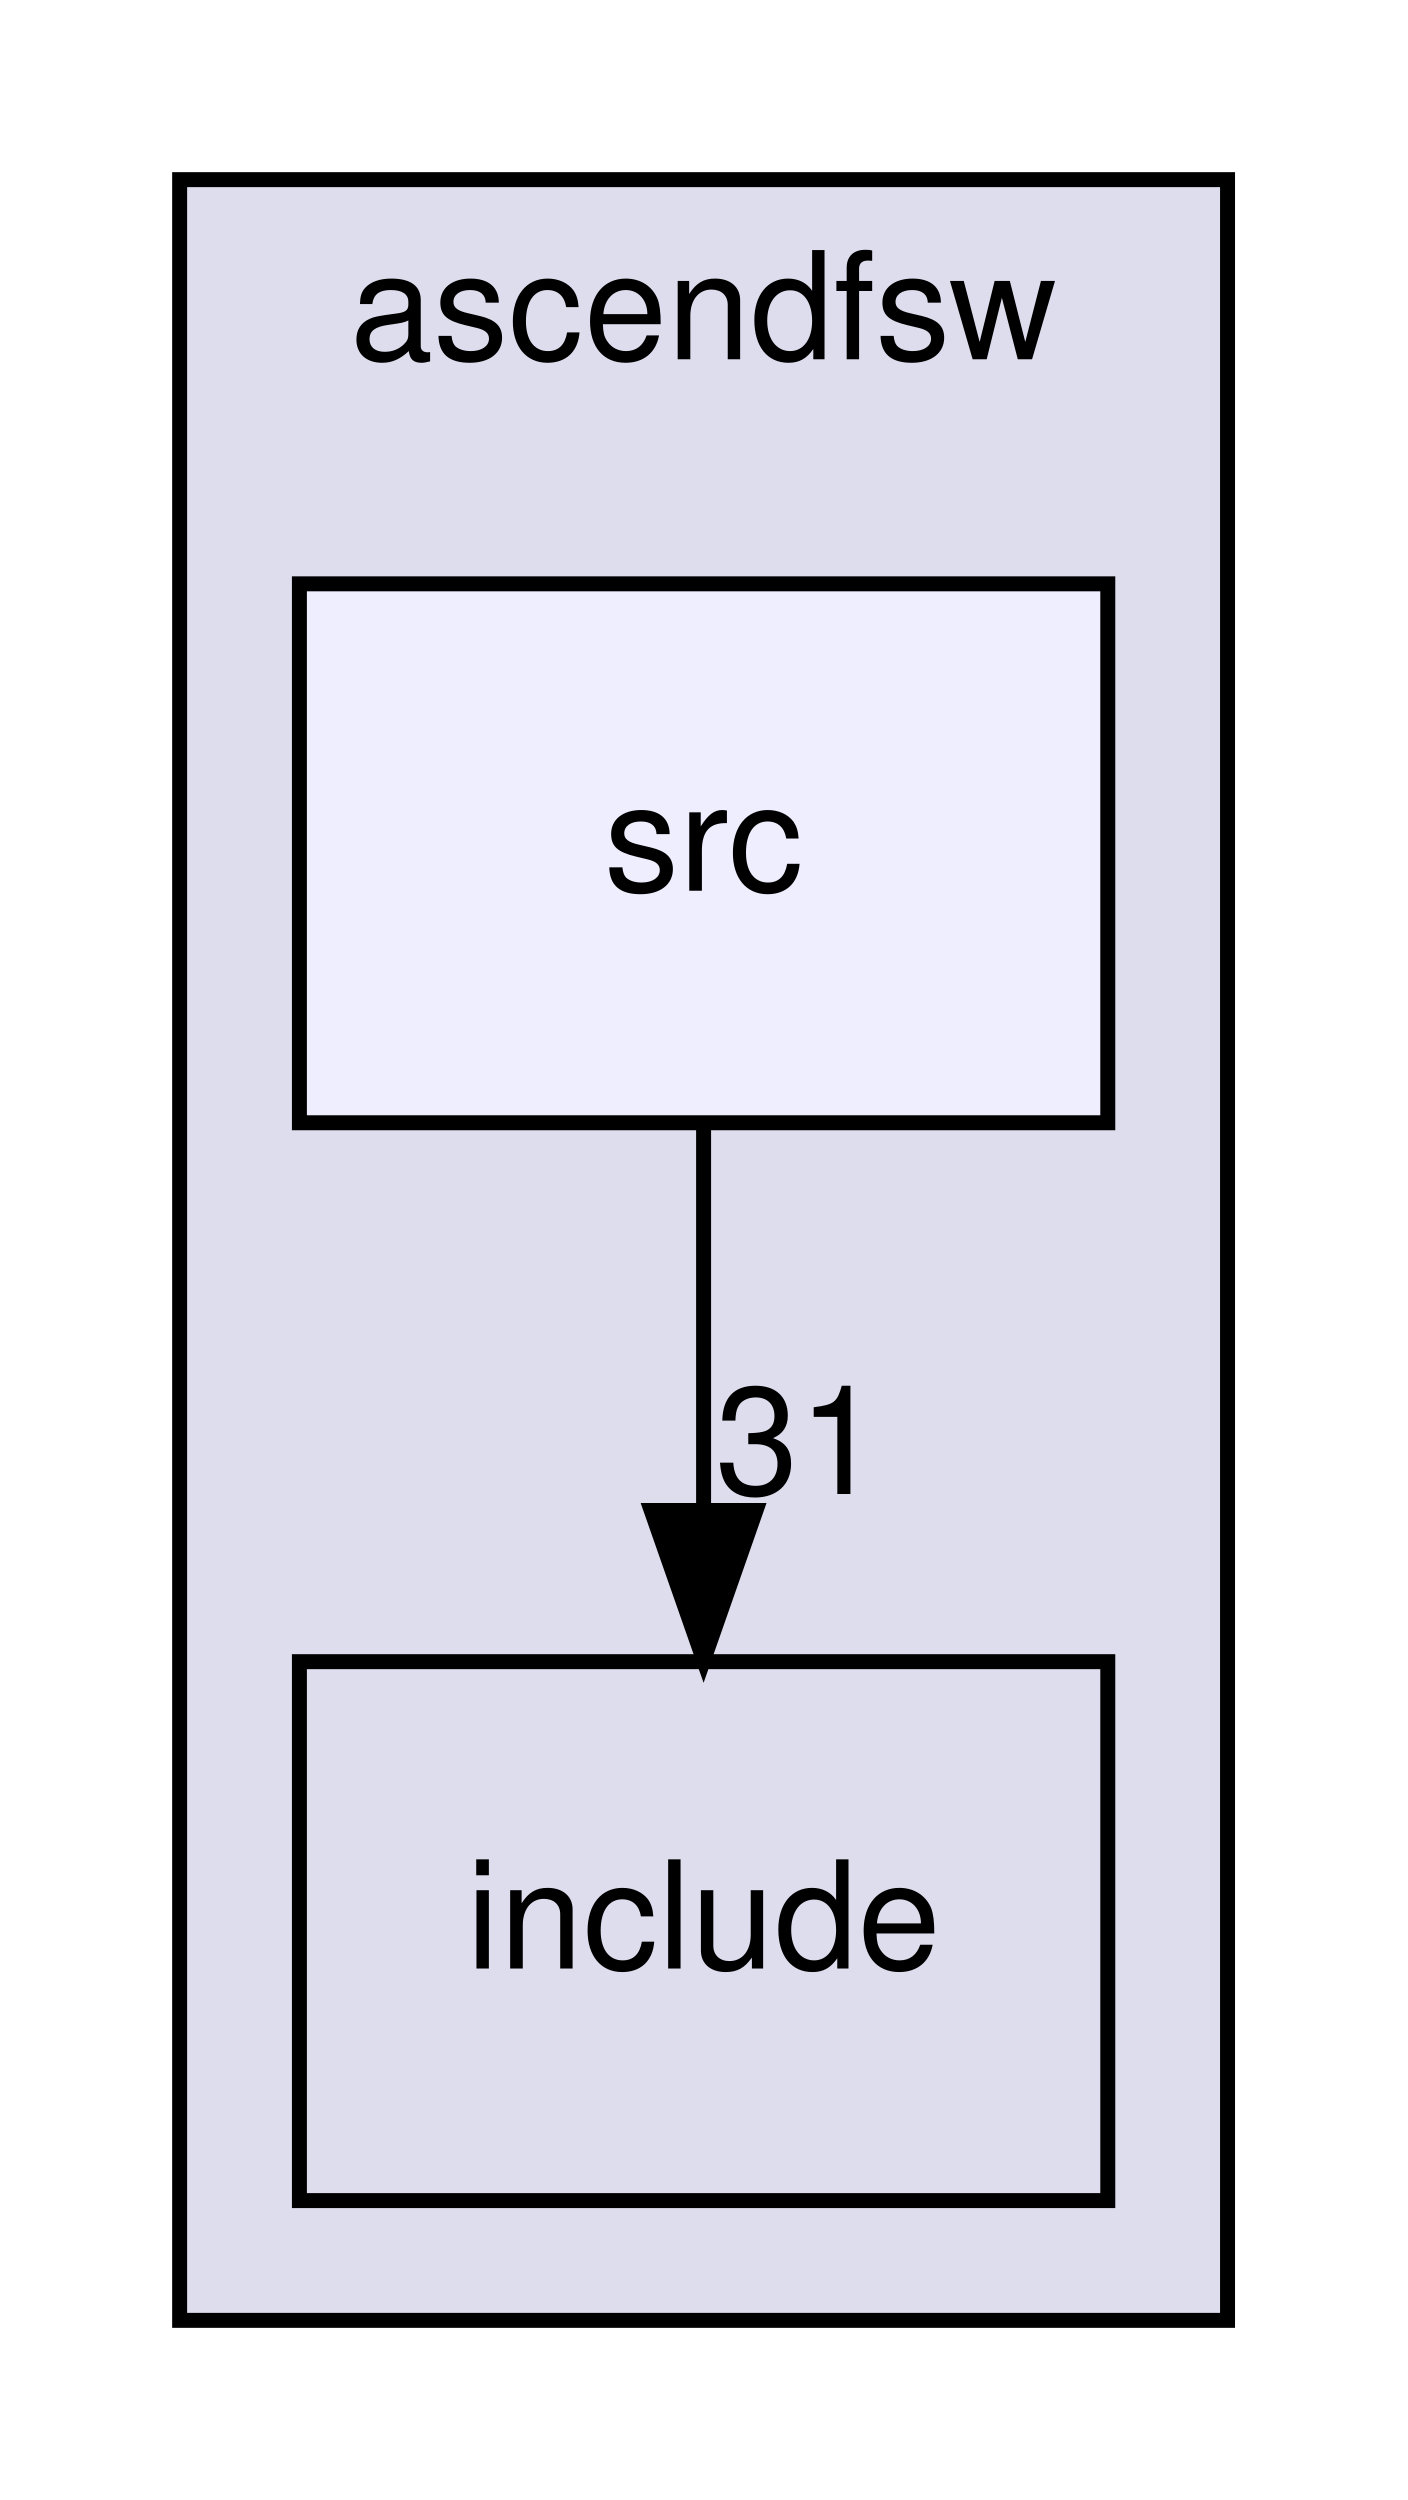
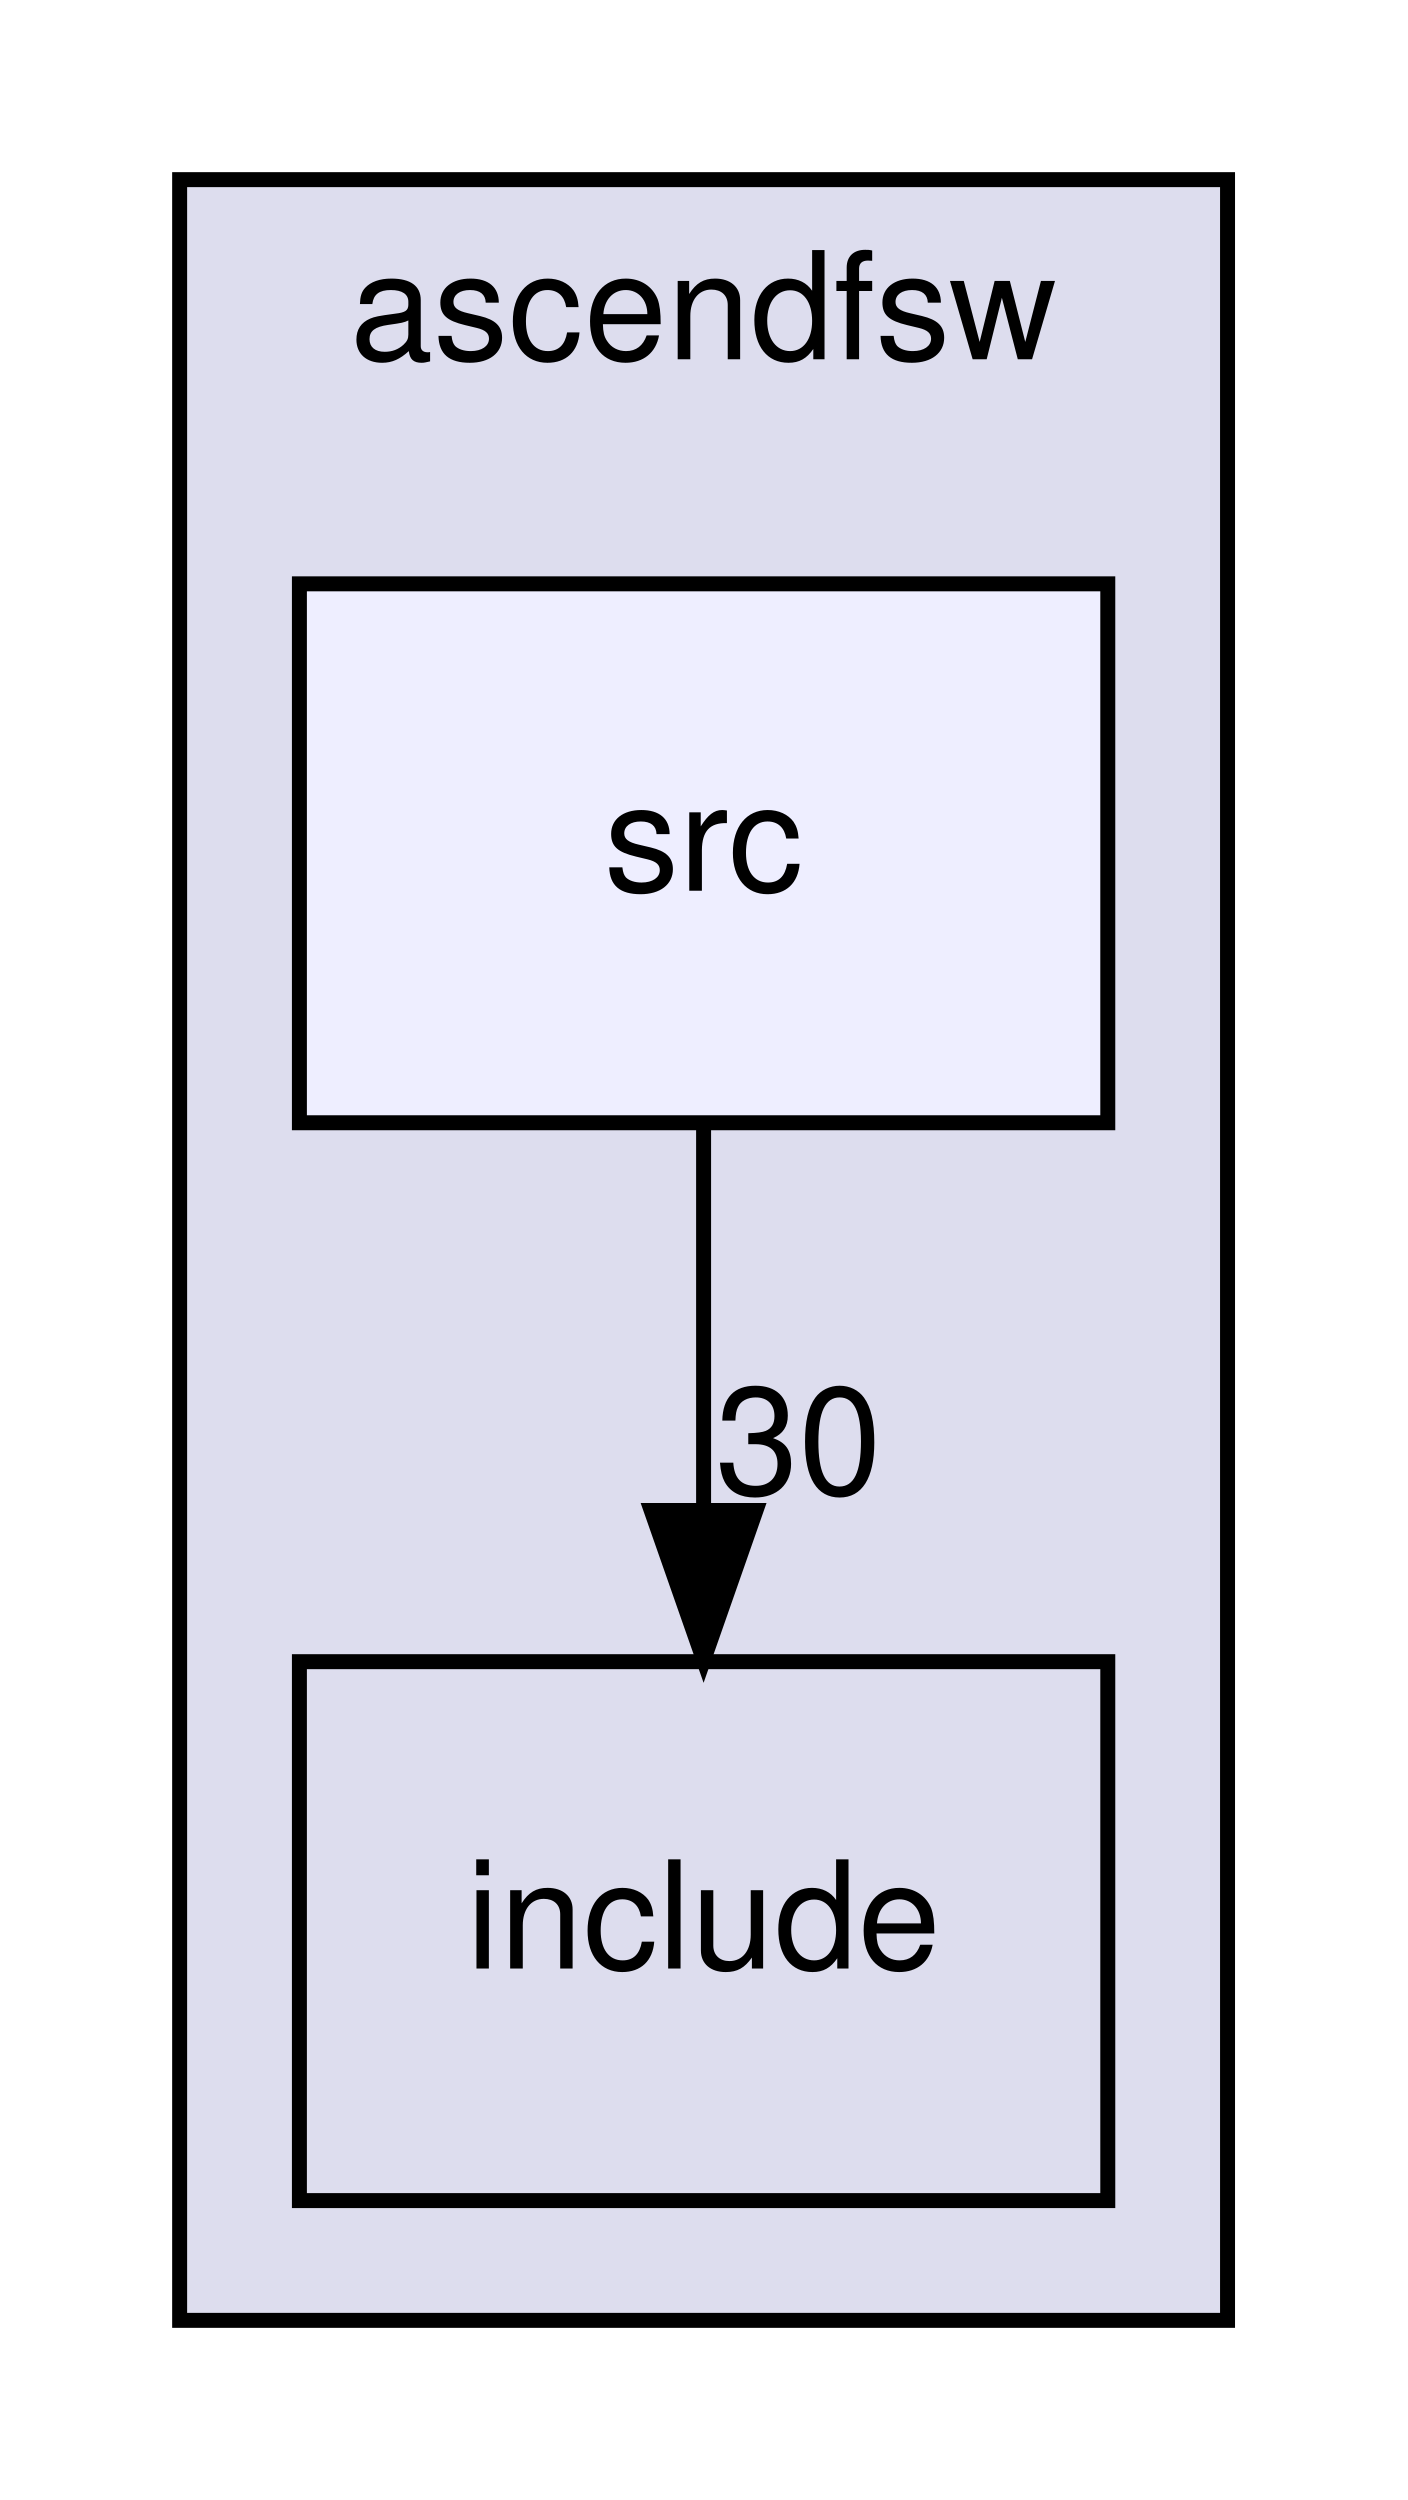
<svg xmlns="http://www.w3.org/2000/svg" xmlns:xlink="http://www.w3.org/1999/xlink" width="94pt" height="167pt" viewBox="0.00 0.00 94.00 167.00">
  <g id="graph0" class="graph" transform="scale(1 1) rotate(0) translate(4 163)">
    <g id="clust1" class="cluster">
      <g id="a_clust1">
        <a xlink:href="dir_ff455c5362987bedc71331f2f73f324a.html" target="_top" xlink:title="ascendfsw">
          <polygon fill="#ddddee" stroke="black" points="8,-8 8,-151 78,-151 78,-8 8,-8" />
          <text text-anchor="middle" x="43" y="-139" font-family="Helvetica,sans-Serif" font-size="10.00">ascendfsw</text>
        </a>
      </g>
    </g>
    <g id="node1" class="node">
      <g id="a_node1">
        <a xlink:href="dir_598cc9471c9d54adc06440bf1ece3782.html" target="_top" xlink:title="include">
          <polygon fill="none" stroke="black" points="70,-52 16,-52 16,-16 70,-16 70,-52" />
          <text text-anchor="middle" x="43" y="-31.5" font-family="Helvetica,sans-Serif" font-size="10.00">include</text>
        </a>
      </g>
    </g>
    <g id="node2" class="node">
      <g id="a_node2">
        <a xlink:href="dir_d7d498d630d77a78877888d5961eb9e9.html" target="_top" xlink:title="src">
          <polygon fill="#eeeeff" stroke="black" points="70,-124 16,-124 16,-88 70,-88 70,-124" />
          <text text-anchor="middle" x="43" y="-103.5" font-family="Helvetica,sans-Serif" font-size="10.00">src</text>
        </a>
      </g>
    </g>
    <g id="edge1" class="edge">
      <path fill="none" stroke="black" d="M43,-87.7C43,-79.98 43,-70.71 43,-62.11" />
      <polygon fill="black" stroke="black" points="46.5,-62.1 43,-52.1 39.5,-62.1 46.5,-62.1" />
      <g id="a_edge1-headlabel">
-         <a xlink:href="dir_000001_000002.html" target="_top" xlink:title="31">
-           <text text-anchor="middle" x="49.34" y="-63.2" font-family="Helvetica,sans-Serif" font-size="10.00">31</text>
+         <a xlink:href="dir_000001_000002.html" target="_top" xlink:title="30">
+           <text text-anchor="middle" x="49.34" y="-63.2" font-family="Helvetica,sans-Serif" font-size="10.00">30</text>
        </a>
      </g>
    </g>
  </g>
</svg>
